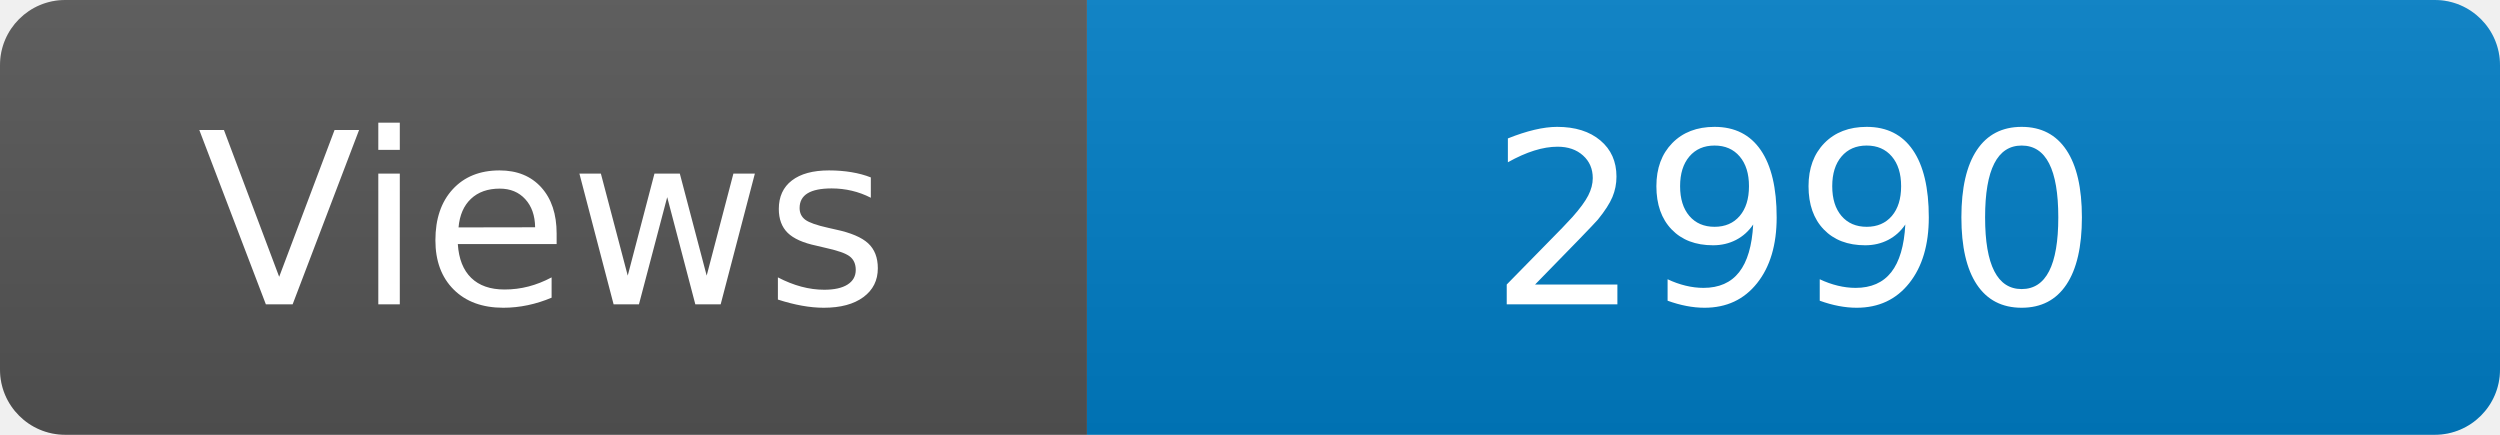
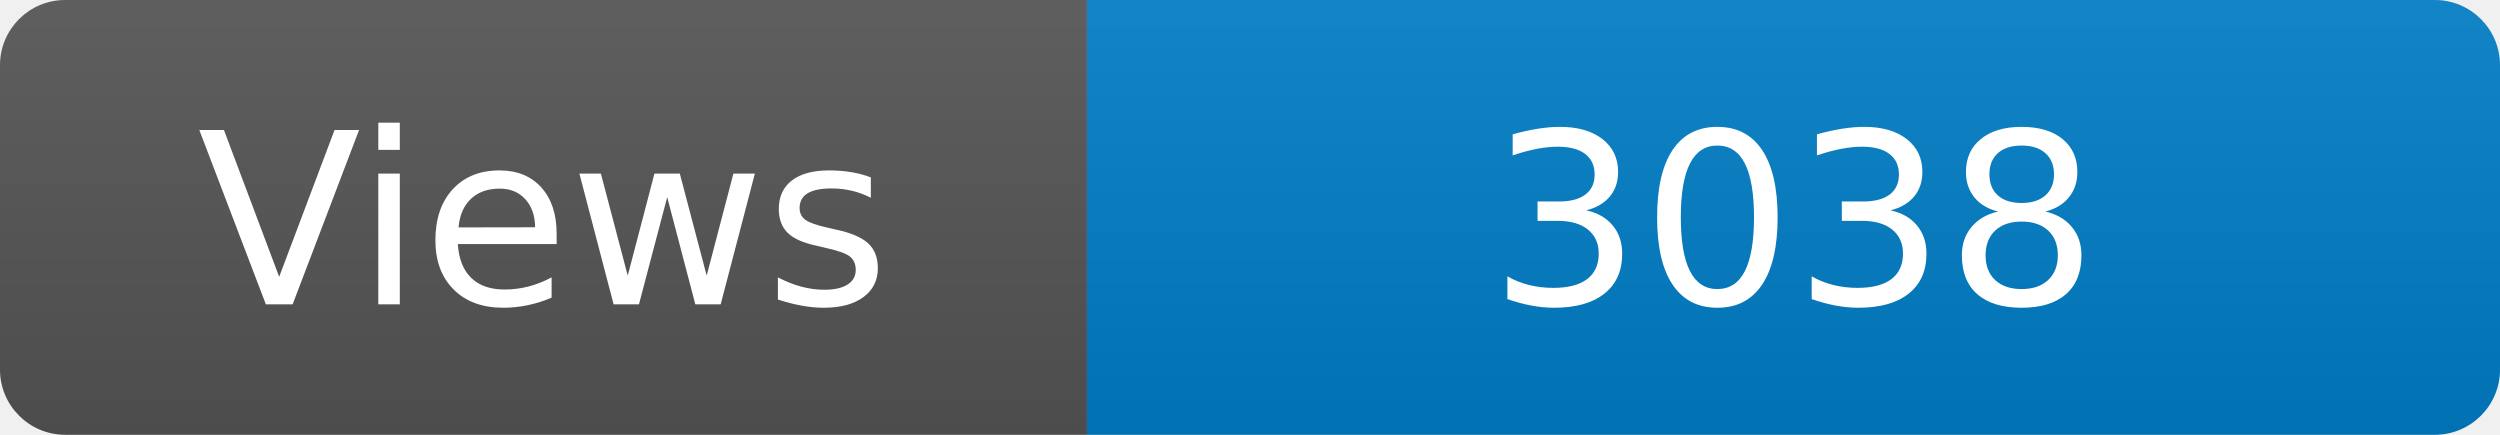
<svg xmlns="http://www.w3.org/2000/svg" width="115" height="20" role="img" aria-label="Maintained?: yes">
  <linearGradient id="s" x2="0" y2="100%">
    <stop offset="0" stop-color="#bbb" stop-opacity=".1" />
    <stop offset="1" stop-opacity=".1" />
  </linearGradient>
  <clipPath id="r">
    <rect width="115" height="20" rx="3" fill="#fff" />
  </clipPath>
  <g clip-path="url(#r)">
    <rect width="50" height="20" fill="#555" />
    <rect x="50" width="160" height="20" fill="#007ec6" />
    <rect width="115" height="20" fill="url(#s)" />
  </g>
  <g fill="#fff" text-anchor="middle" font-family="Verdana,Geneva,DejaVu Sans,sans-serif" font-size="110">
    <text x="250" y="140" transform="scale(.1)" fill="#fff">Views</text>
-     <text x="825" y="140" transform="scale(.1)" fill="#fff">2990</text>
+     <text x="825" y="140" transform="scale(.1)" fill="#fff">3038</text>
  </g>
</svg>
